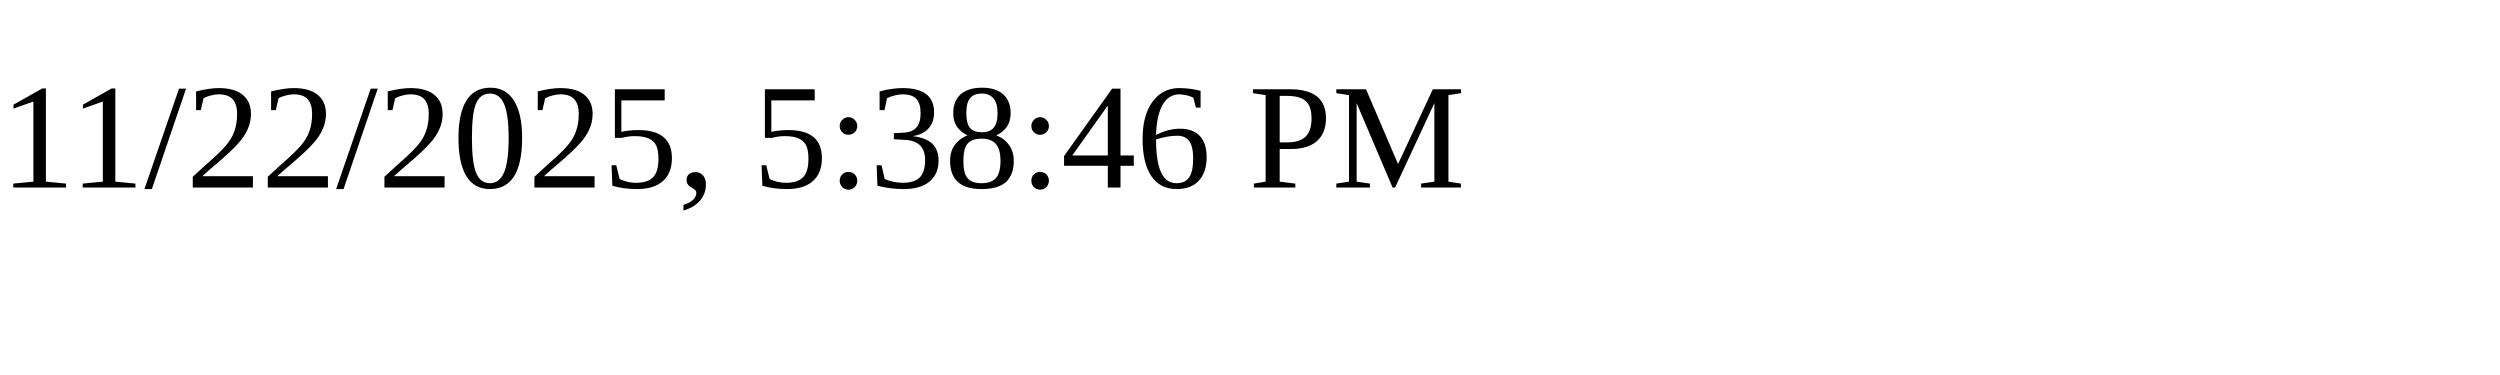
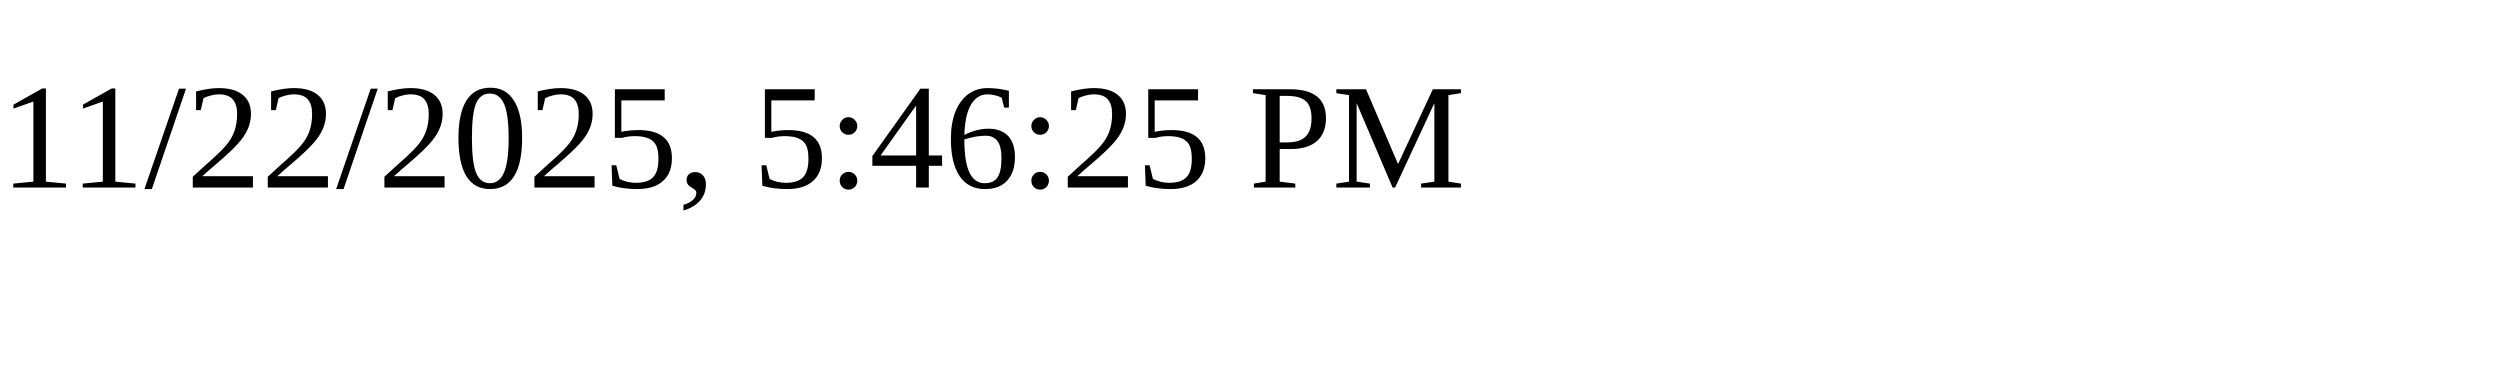
<svg xmlns="http://www.w3.org/2000/svg" height="30" width="200">
-   <text x="0" y="15">11/22/2025, 5:38:46 PM</text>
+   <text x="0" y="15">11/22/2025, 5:46:25 PM</text>
</svg>
